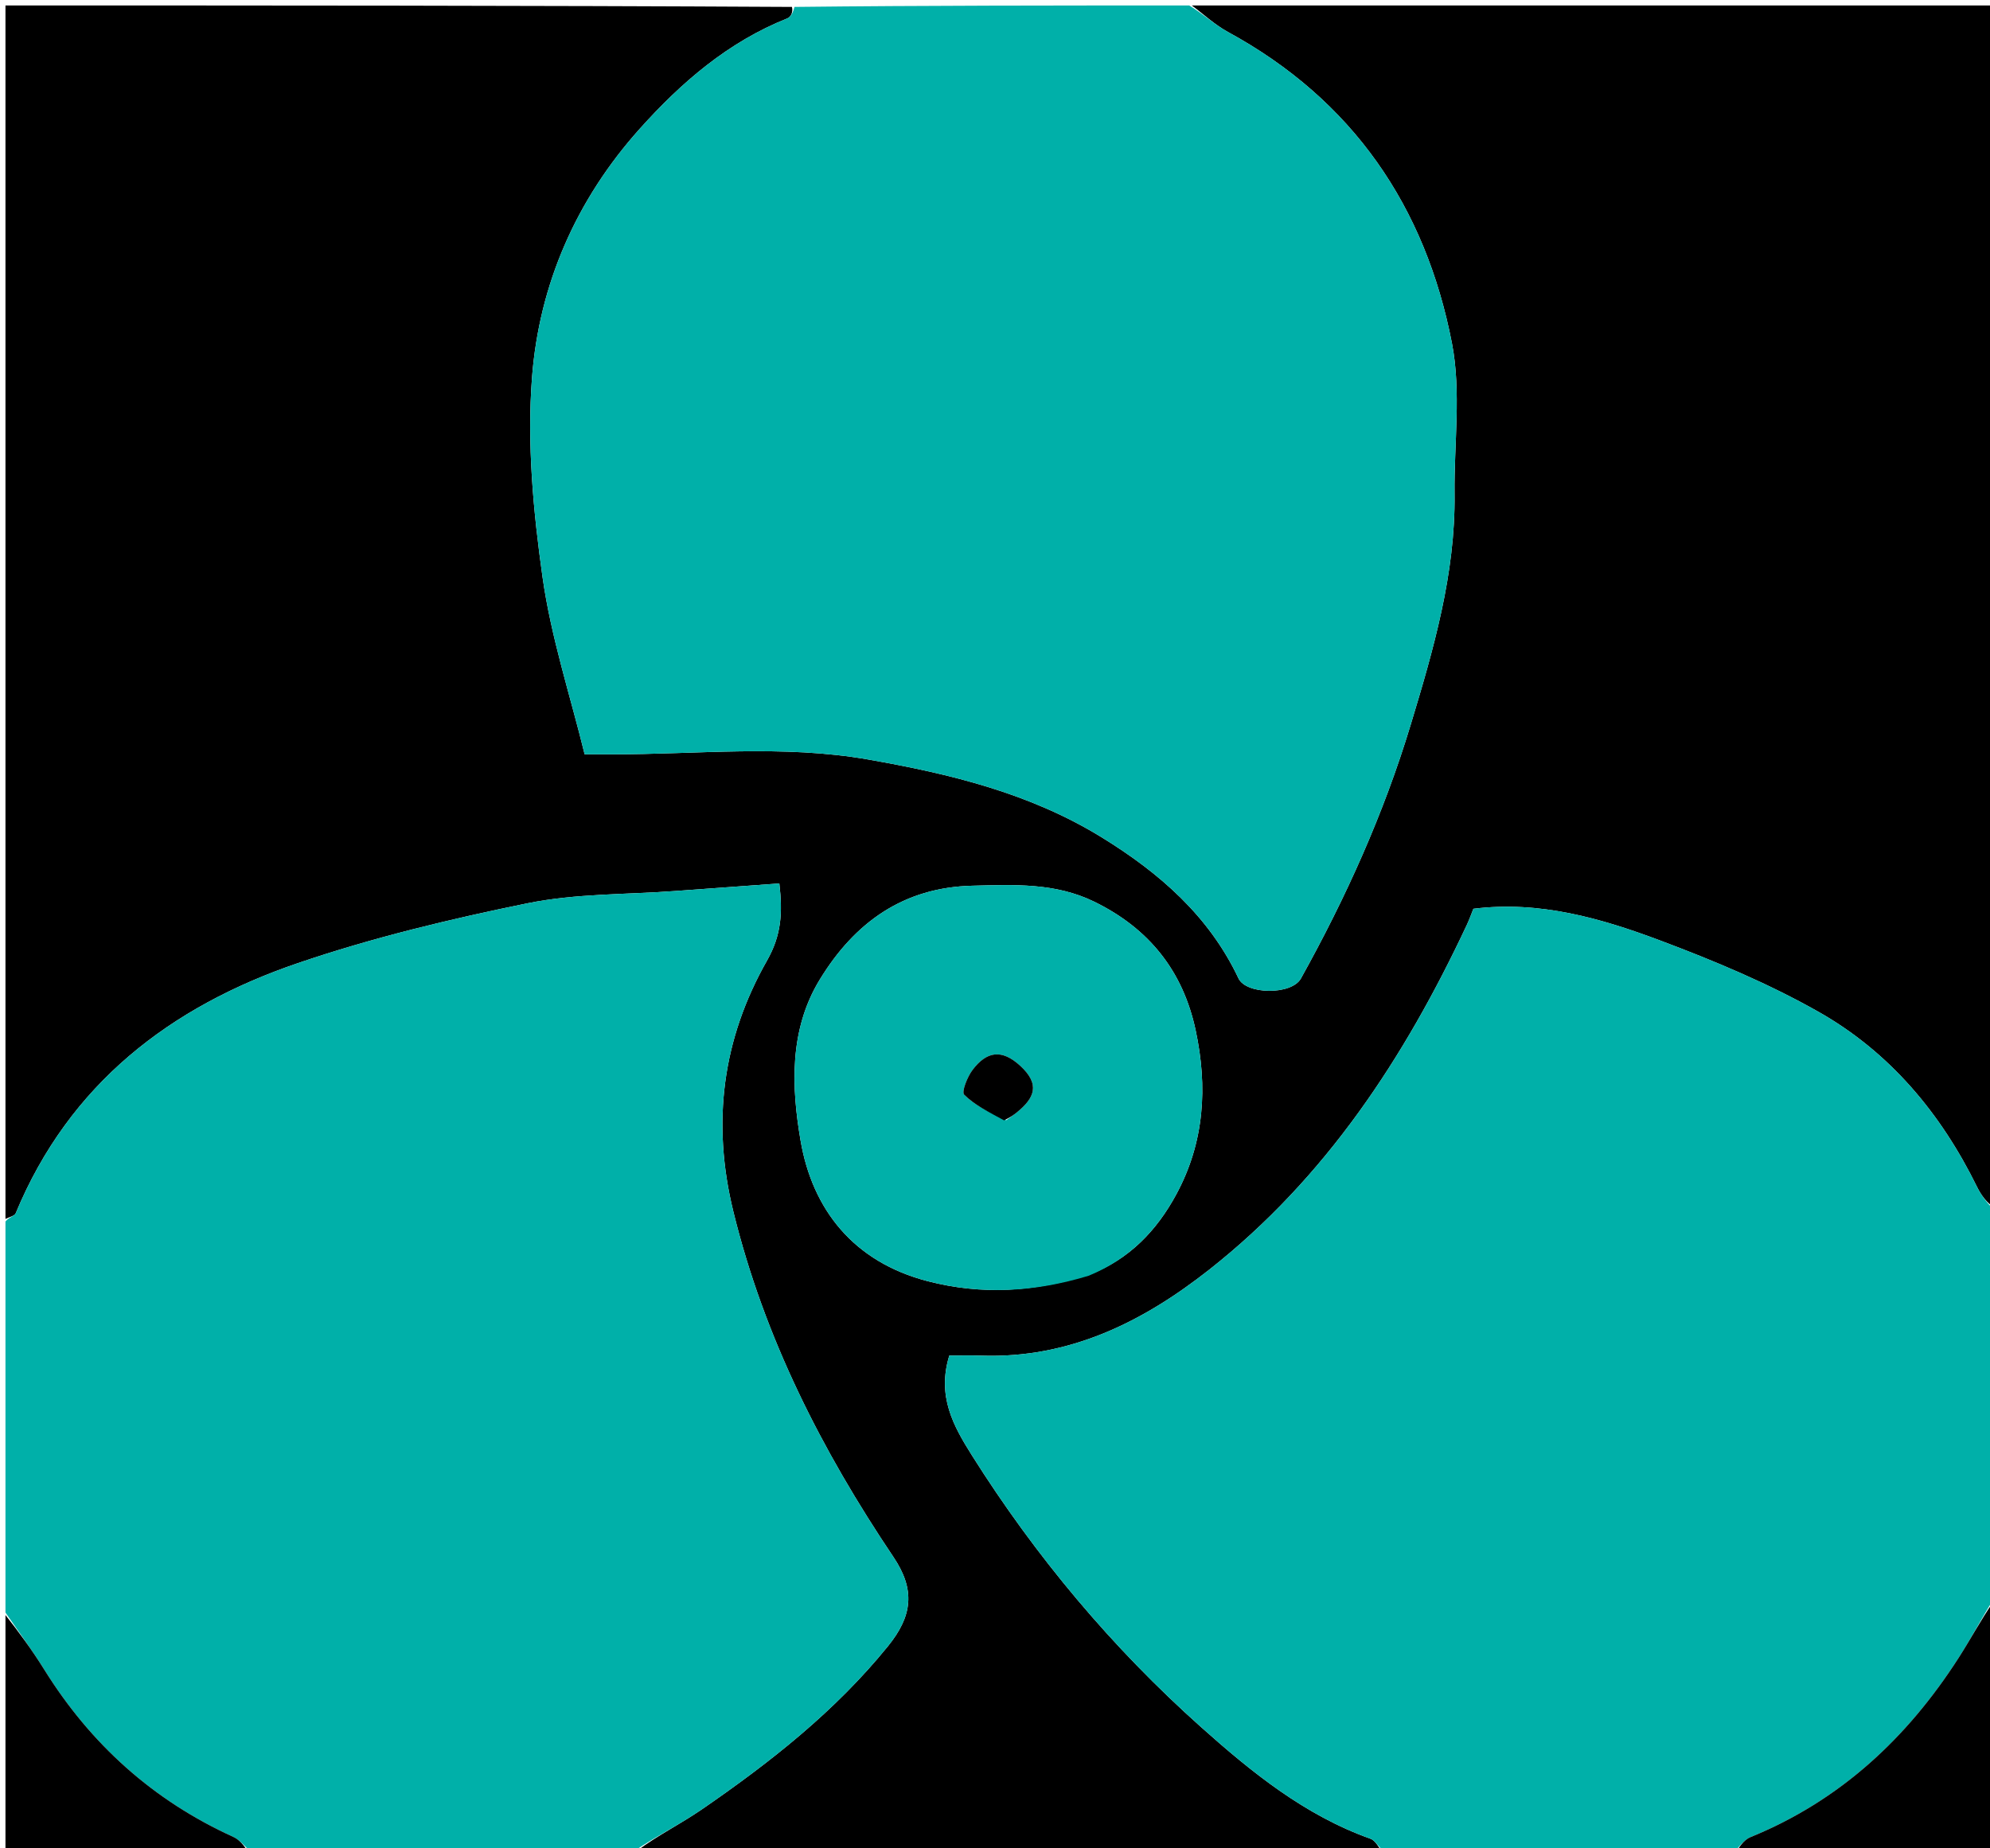
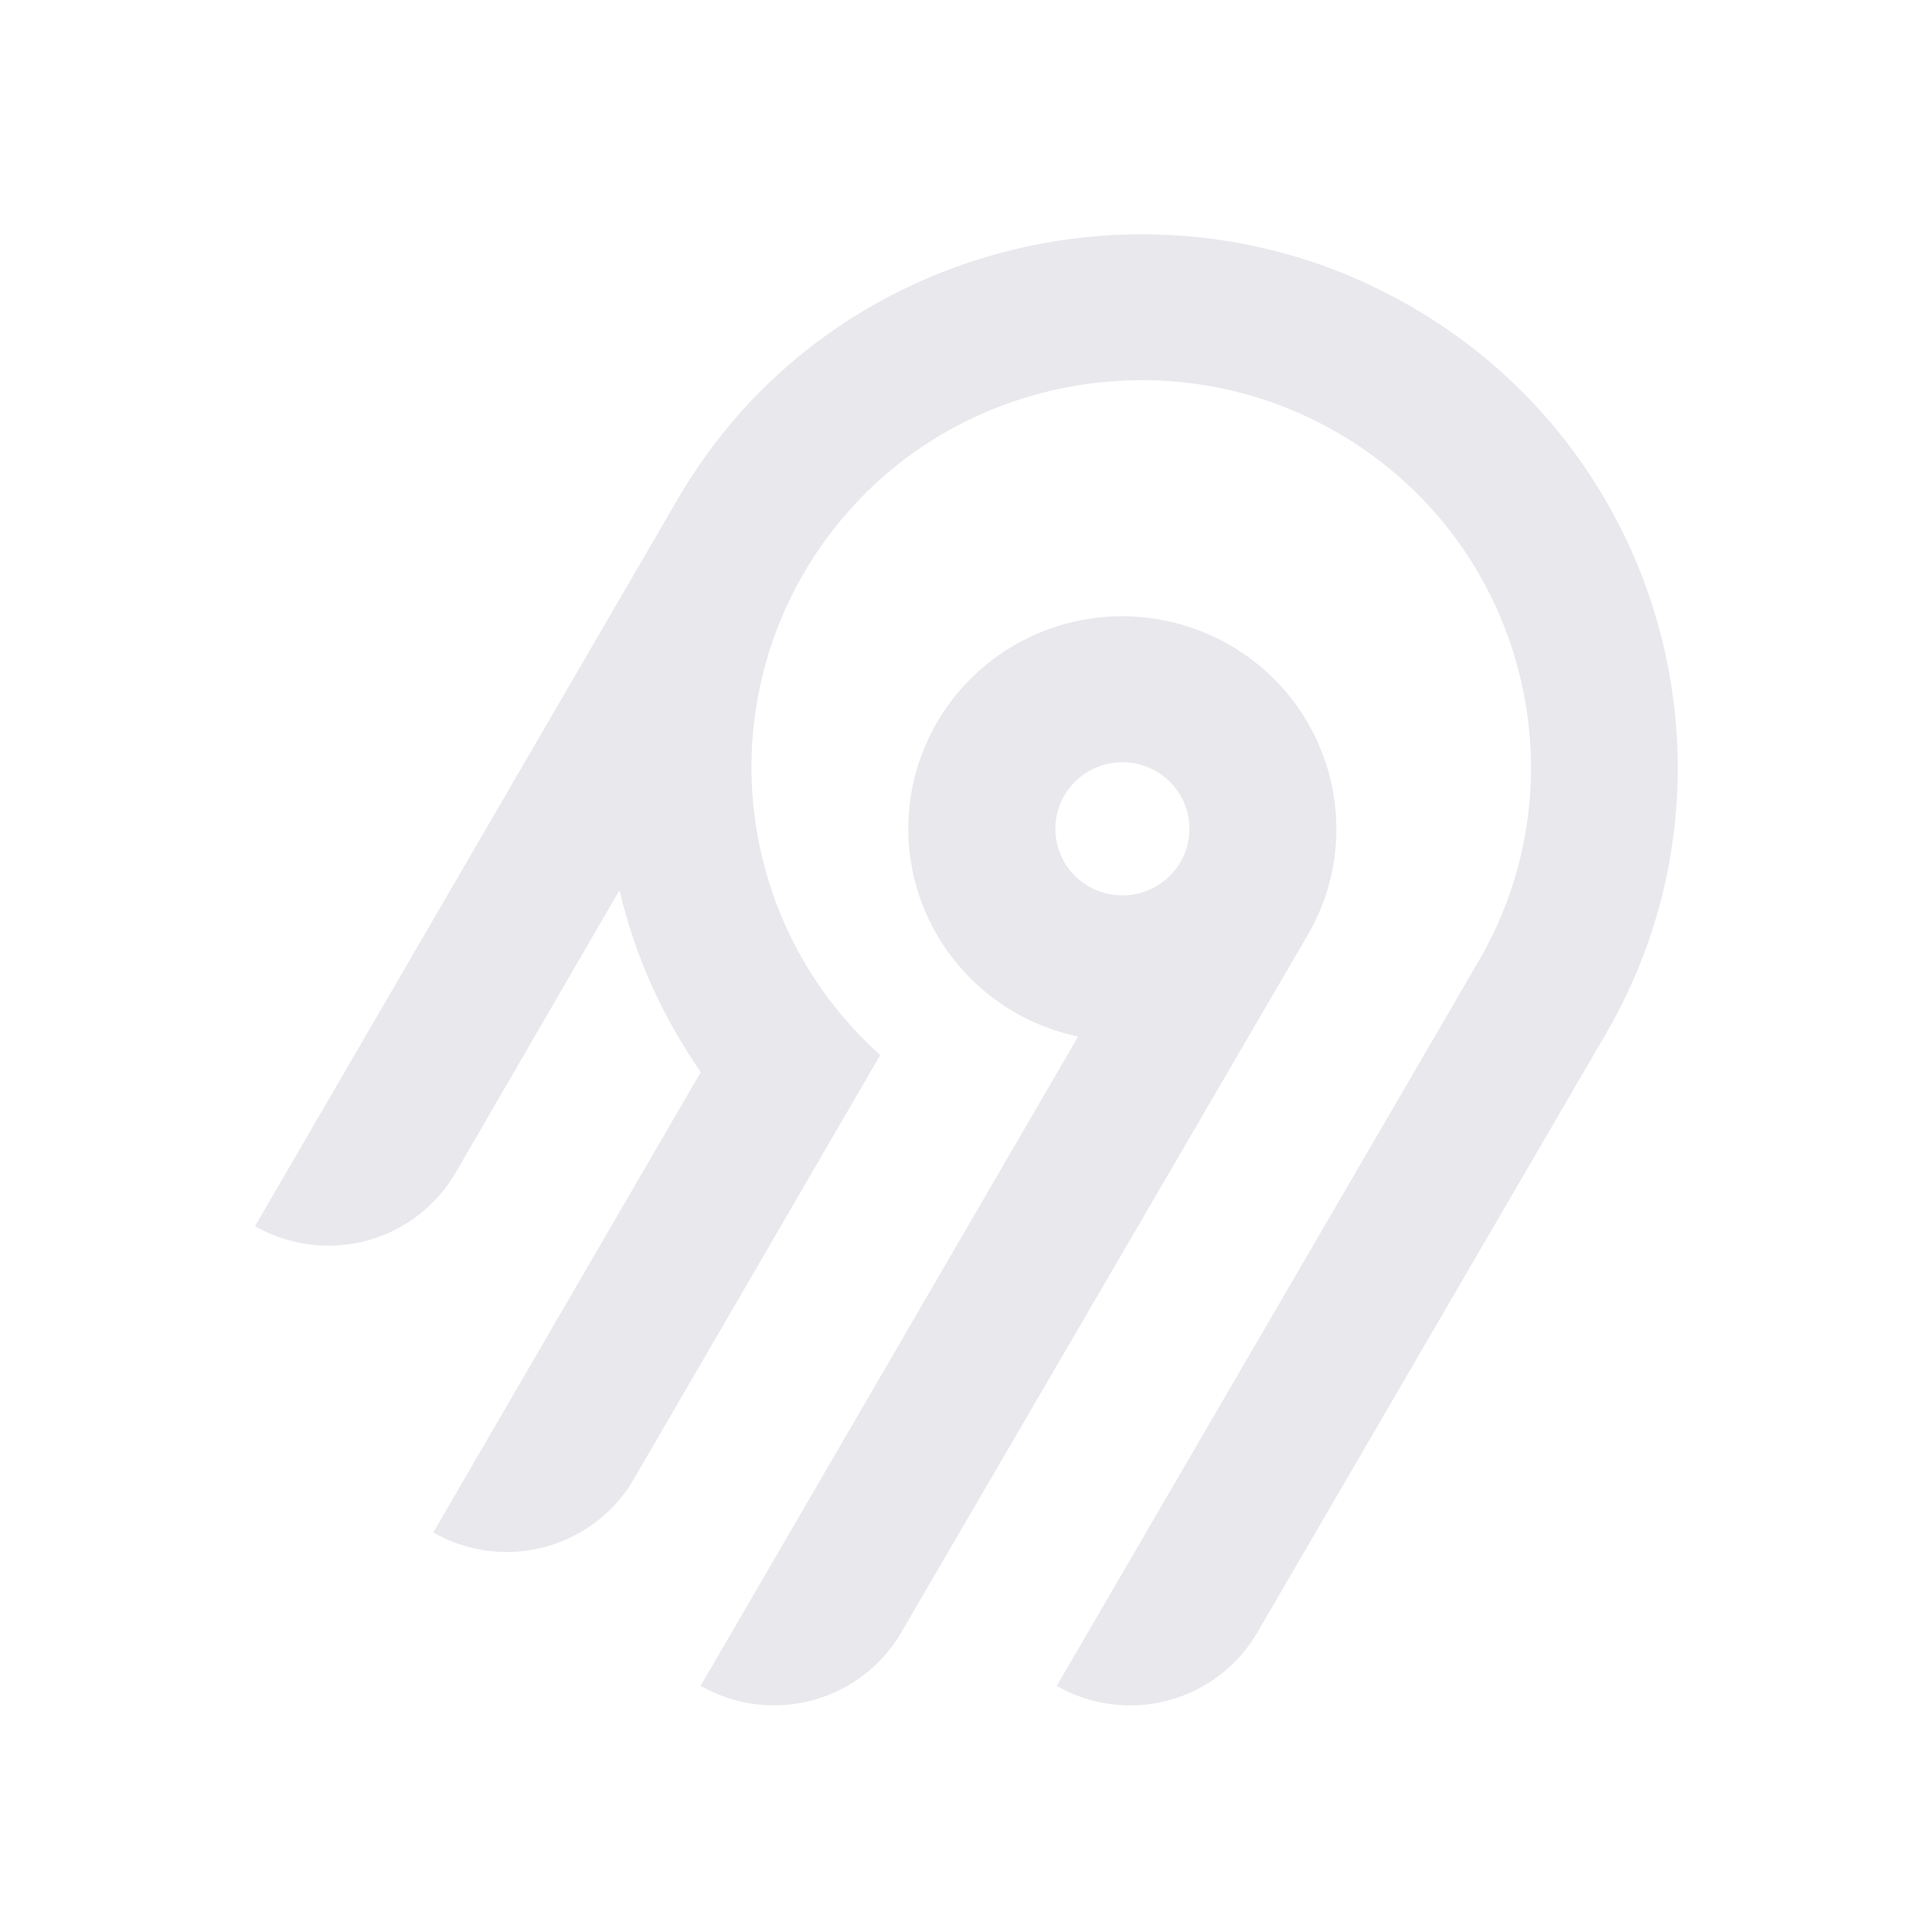
- <svg xmlns="http://www.w3.org/2000/svg" version="1.1" id="Layer_1" x="0px" y="0px" width="100%" viewBox="0 0 364 338" enable-background="new 0 0 364 338" xml:space="preserve">
-   <path fill="#000000" opacity="1" stroke="none" d=" M253,339   C207.646,339 162.292,339 116.482,338.626   C120.169,335.847 124.487,333.697 128.421,330.989   C140.911,322.39 152.775,313.064 162.42,301.165   C166.921,295.613 167.455,290.847 163.427,284.854   C150.322,265.355 139.819,244.764 134.152,221.701   C130.122,205.298 132.162,190.066 140.29,175.748   C142.93,171.098 143.186,167.011 142.552,161.624   C136.023,162.097 129.788,162.539 123.554,163.002   C114.52,163.673 105.303,163.452 96.497,165.247   C82.336,168.132 68.167,171.533 54.505,176.191   C31.139,184.157 12.674,198.315 2.881,221.945   C2.665,222.467 1.645,222.656 1,223   C1,149.089 1,75.177 1,1   C48.687,1 96.375,1 144.855,1.266   C145.107,2.158 144.688,3.094 144.005,3.366   C133.188,7.678 124.634,15.069 117.018,23.562   C105.416,36.501 98.619,51.995 97.31,69.079   C96.385,81.145 97.54,93.544 99.237,105.588   C100.784,116.572 104.311,127.277 106.939,138   C109.253,138 110.58,137.998 111.908,138   C127.541,138.028 143.182,136.207 158.798,138.947   C173.814,141.582 188.458,145.129 201.603,153.241   C212.082,159.709 221.142,167.562 226.536,178.985   C227.95,181.981 236.257,182.062 237.95,179.02   C246.19,164.216 253.117,148.843 258.037,132.586   C262.215,118.782 266.233,104.976 266.06,90.352   C265.952,81.158 267.305,71.695 265.588,62.819   C260.75,37.795 247.427,18.282 224.614,5.852   C222.234,4.555 220.196,2.632 218,1   C266.942,1 315.883,1 365,1   C365,74.021 365,147.042 364.735,220.855   C363.516,220.151 362.41,218.73 361.633,217.147   C355.023,203.685 345.656,192.48 332.631,185.106   C323.469,179.92 313.614,175.793 303.735,172.082   C292.852,167.994 281.618,164.747 269.506,166.256   C269.126,167.194 268.759,168.24 268.291,169.238   C256.922,193.492 242.503,215.495 221.18,232.285   C208.976,241.895 195.573,248.55 179.493,248.01   C177.403,247.939 175.309,248 173.64,248   C171.355,255.445 174.408,260.901 177.768,266.236   C189.437,284.765 203.42,301.436 219.713,315.983   C228.942,324.223 238.675,332.115 250.675,336.388   C251.638,336.73 252.234,338.105 253,339  M199.432,233.14   C206.591,230.313 211.556,225.176 215.168,218.491   C220.336,208.927 220.913,198.82 218.7,188.47   C216.391,177.677 210.216,169.882 200.166,164.967   C192.975,161.451 185.439,161.86 177.897,162.037   C165.304,162.332 156.351,168.705 149.94,179.22   C144.284,188.497 144.789,199.002 146.429,208.626   C148.587,221.284 156.143,230.881 169.699,234.388   C179.556,236.938 189.176,236.404 199.432,233.14  z" />
-   <path fill="#00B0A9" opacity="1" stroke="none" d=" M253.469,339   C252.234,338.105 251.638,336.73 250.675,336.388   C238.675,332.115 228.942,324.223 219.713,315.983   C203.42,301.436 189.437,284.765 177.768,266.236   C174.408,260.901 171.355,255.445 173.64,248   C175.309,248 177.403,247.939 179.493,248.01   C195.573,248.55 208.976,241.895 221.18,232.285   C242.503,215.495 256.922,193.492 268.291,169.238   C268.759,168.24 269.126,167.194 269.506,166.256   C281.618,164.747 292.852,167.994 303.735,172.082   C313.614,175.793 323.469,179.92 332.631,185.106   C345.656,192.48 355.023,203.685 361.633,217.147   C362.41,218.73 363.516,220.151 364.735,221.324   C365,244.688 365,268.375 364.625,292.545   C362.26,296.456 360.399,299.966 358.26,303.297   C348.823,317.992 336.562,329.423 320.179,336.101   C318.932,336.609 318.051,338.013 317,339   C295.979,339 274.958,339 253.469,339  z" />
-   <path fill="#00B0A9" opacity="1" stroke="none" d=" M217.531,1   C220.196,2.632 222.234,4.555 224.614,5.852   C247.427,18.282 260.75,37.795 265.588,62.819   C267.305,71.695 265.952,81.158 266.06,90.352   C266.233,104.976 262.215,118.782 258.037,132.586   C253.117,148.843 246.19,164.216 237.95,179.02   C236.257,182.062 227.95,181.981 226.536,178.985   C221.142,167.562 212.082,159.709 201.603,153.241   C188.458,145.129 173.814,141.582 158.798,138.947   C143.182,136.207 127.541,138.028 111.908,138   C110.58,137.998 109.253,138 106.939,138   C104.311,127.277 100.784,116.572 99.237,105.588   C97.54,93.544 96.385,81.145 97.31,69.079   C98.619,51.995 105.416,36.501 117.018,23.562   C124.634,15.069 133.188,7.678 144.005,3.366   C144.688,3.094 145.107,2.158 145.324,1.266   C169.021,1 193.042,1 217.531,1  z" />
-   <path fill="#00B0A9" opacity="1" stroke="none" d=" M1,223.469   C1.645,222.656 2.665,222.467 2.881,221.945   C12.674,198.315 31.139,184.157 54.505,176.191   C68.167,171.533 82.336,168.132 96.497,165.247   C105.303,163.452 114.52,163.673 123.554,163.002   C129.788,162.539 136.023,162.097 142.552,161.624   C143.186,167.011 142.93,171.098 140.29,175.748   C132.162,190.066 130.122,205.298 134.152,221.701   C139.819,244.764 150.322,265.355 163.427,284.854   C167.455,290.847 166.921,295.613 162.42,301.165   C152.775,313.064 140.911,322.39 128.421,330.989   C124.487,333.697 120.169,335.847 116.014,338.626   C92.646,339 69.292,339 45.793,338.734   C44.669,337.653 43.81,336.572 42.692,336.064   C28.004,329.388 16.578,319.083 8.076,305.417   C5.861,301.856 3.366,298.468 1,295   C1,271.312 1,247.625 1,223.469  z" />
-   <path fill="#000000" opacity="1" stroke="none" d=" M317.469,339   C318.051,338.013 318.932,336.609 320.179,336.101   C336.562,329.423 348.823,317.992 358.26,303.297   C360.399,299.966 362.26,296.456 364.625,293.014   C365,308.262 365,323.523 365,339   C349.313,339 333.625,339 317.469,339  z" />
-   <path fill="#000000" opacity="1" stroke="none" d=" M1,295.469   C3.366,298.468 5.861,301.856 8.076,305.417   C16.578,319.083 28.004,329.388 42.692,336.064   C43.81,336.572 44.669,337.653 45.324,338.734   C30.407,339 15.813,339 1,339   C1,324.647 1,310.292 1,295.469  z" />
-   <path fill="#00B0A9" opacity="1" stroke="none" d=" M199.125,233.397   C189.176,236.404 179.556,236.938 169.699,234.388   C156.143,230.881 148.587,221.284 146.429,208.626   C144.789,199.002 144.284,188.497 149.94,179.22   C156.351,168.705 165.304,162.332 177.897,162.037   C185.439,161.86 192.975,161.451 200.166,164.967   C210.216,169.882 216.391,177.677 218.7,188.47   C220.913,198.82 220.336,208.927 215.168,218.491   C211.556,225.176 206.591,230.313 199.125,233.397  M184.052,204.939   C184.709,204.456 185.389,204.002 186.019,203.487   C189.213,200.88 190.326,198.402 186.626,194.993   C183.149,191.789 180.42,192.43 177.919,195.701   C176.946,196.974 175.842,199.762 176.361,200.273   C178.317,202.199 180.915,203.471 184.052,204.939  z" />
-   <path fill="#000000" opacity="1" stroke="none" d=" M183.662,204.964   C180.915,203.471 178.317,202.199 176.361,200.273   C175.842,199.762 176.946,196.974 177.919,195.701   C180.42,192.43 183.149,191.789 186.626,194.993   C190.326,198.402 189.213,200.88 186.019,203.487   C185.389,204.002 184.709,204.456 183.662,204.964  z" />
+ <svg xmlns="http://www.w3.org/2000/svg" width="250" height="250" fill="none">
+   <path fill="#e8e8ed" fill-rule="evenodd" d="M95.775 53.416c20.364-22.88 54.087-29.592 81.811-16.385 36.836 17.549 50.274 62.252 30.219 96.734l-45.115 77.487a18.994 18.994 0 0 1-11.536 8.784 19.12 19.12 0 0 1-14.412-1.878l54.62-93.829c14.55-25.027 4.818-57.467-21.888-70.24-20.038-9.583-44.533-4.795-59.336 11.685a50.008 50.008 0 0 0-12.902 32.877 49.989 49.989 0 0 0 16.664 37.87l-31.887 54.875a18.917 18.917 0 0 1-4.885 5.534 19.041 19.041 0 0 1-6.647 3.255 19.13 19.13 0 0 1-7.395.482 19.087 19.087 0 0 1-7.018-2.365l34.617-59.575a68.424 68.424 0 0 1-10.524-23.544l-21.213 36.579a18.994 18.994 0 0 1-11.535 8.784A19.123 19.123 0 0 1 33 158.668l54.856-94.356a70.296 70.296 0 0 1 7.919-10.896Zm63.314 30.034c13.211 7.577 17.774 24.427 10.13 37.54l-52.603 90.251a18.997 18.997 0 0 1-11.536 8.784 19.122 19.122 0 0 1-14.412-1.878l48.843-84.024a27.778 27.778 0 0 1-10.825-4.847 27.545 27.545 0 0 1-7.783-8.907 27.344 27.344 0 0 1-3.307-11.326 27.293 27.293 0 0 1 1.776-11.66 27.454 27.454 0 0 1 6.533-9.846 27.703 27.703 0 0 1 10.087-6.222 27.858 27.858 0 0 1 23.097 2.135Zm-19.134 16.961a8.645 8.645 0 0 0-2.232 2.529h-.003a8.565 8.565 0 0 0 .632 9.556 8.68 8.68 0 0 0 4.097 2.915 8.738 8.738 0 0 0 5.036.163 8.692 8.692 0 0 0 4.279-2.642 8.59 8.59 0 0 0 2.079-4.558 8.563 8.563 0 0 0-.821-4.938 8.645 8.645 0 0 0-3.444-3.652 8.72 8.72 0 0 0-6.586-.86 8.7 8.7 0 0 0-3.037 1.487Z" clip-rule="evenodd" />
</svg>
